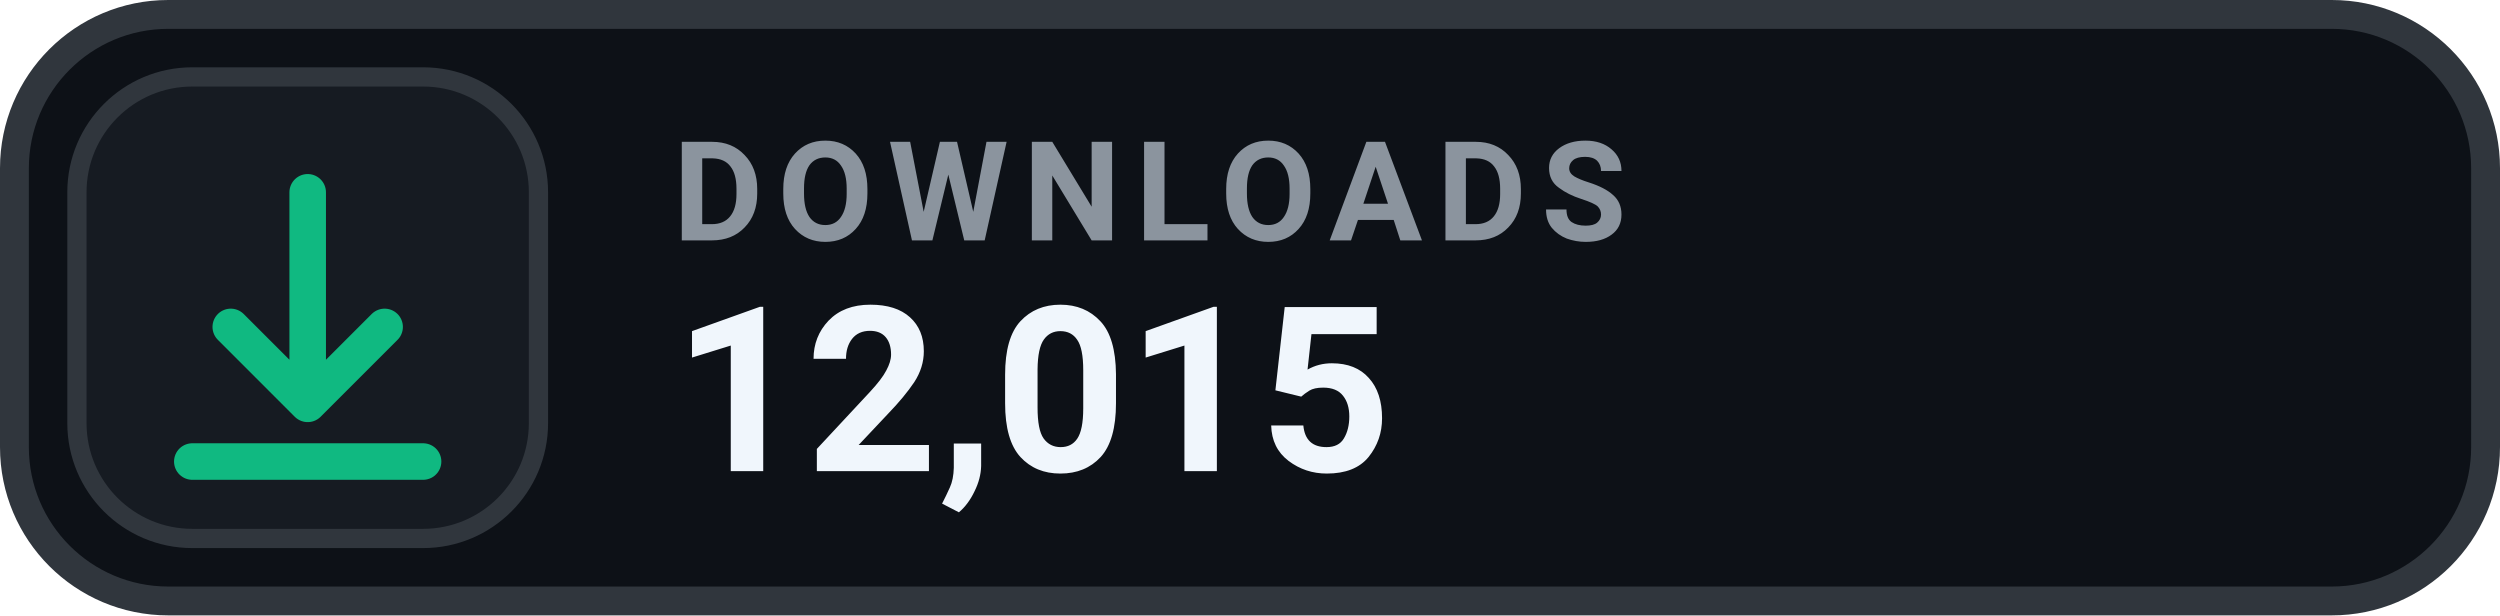
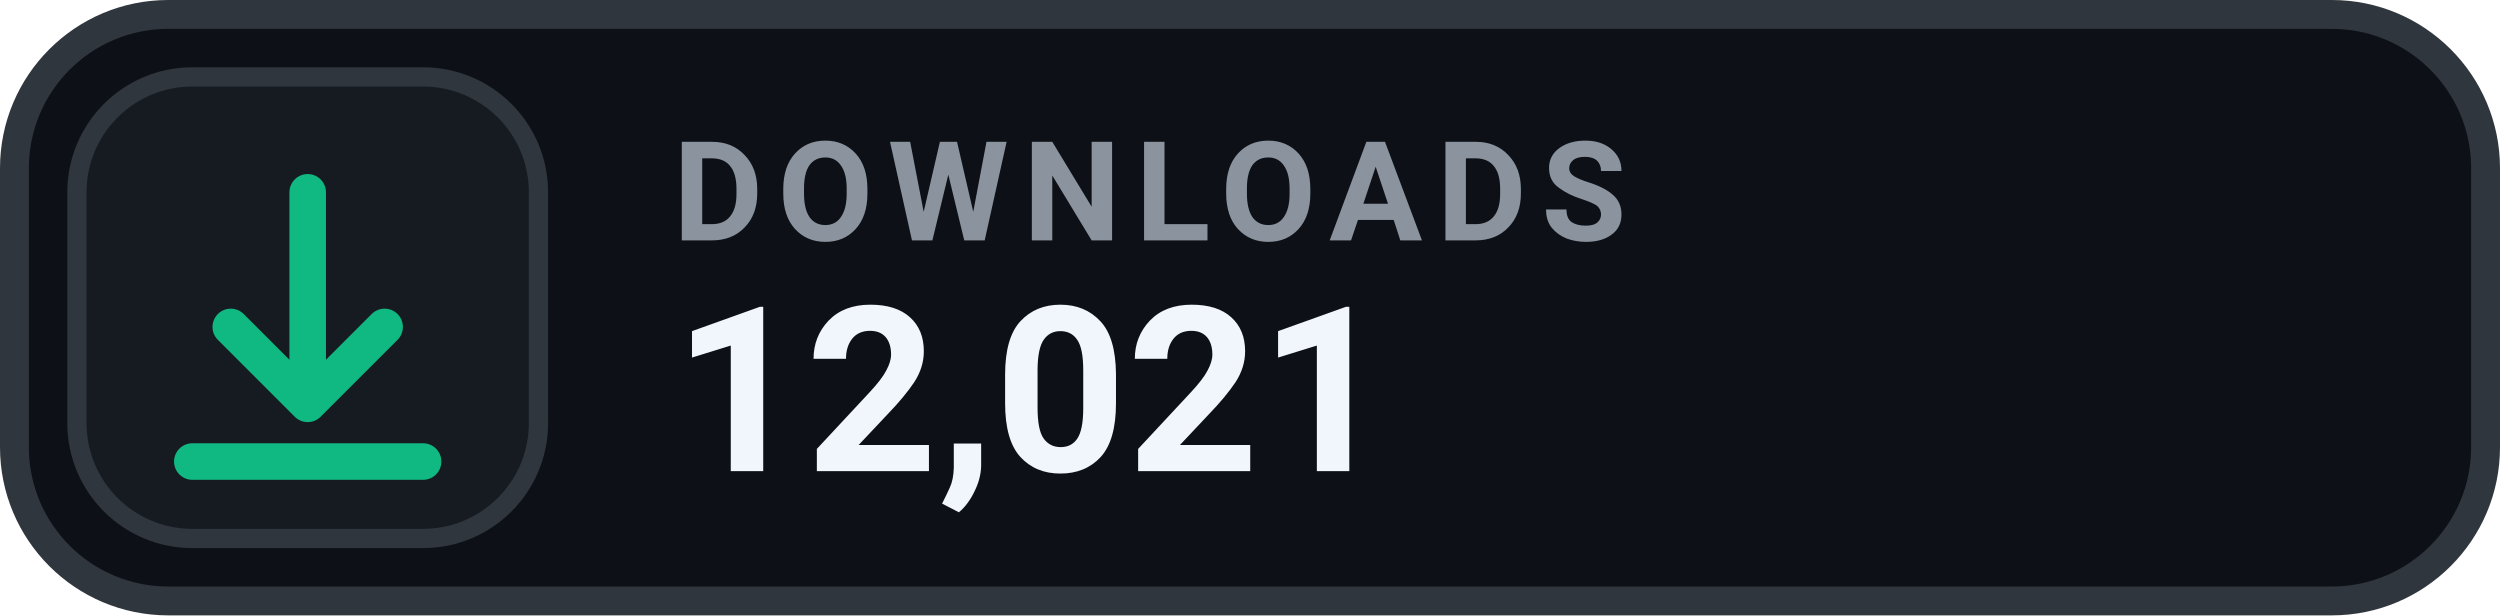
- <svg xmlns="http://www.w3.org/2000/svg" width="130" height="32" viewBox="0 0 130 32" role="img" aria-label="DOWNLOADS 12,015">
+ <svg xmlns="http://www.w3.org/2000/svg" width="130" height="32" viewBox="0 0 130 32" role="img" aria-label="DOWNLOADS 12,021">
  <rect x=".75" y=".75" width="128.5" height="30.5" rx="8" fill="#0D1117" stroke="#30363D" stroke-width="1.5" />
  <rect x="4" y="4" width="24" height="24" rx="6" fill="#161B22" stroke="#30363D" stroke-width="1" />
  <g transform="translate(16 16)" style="color:#10B981;">
    <path d="M0 -6 v11 m0 0 l4 -4 m-4 4 l-4 -4 M-6 8 h12" fill="none" stroke="currentColor" stroke-width="1.9" stroke-linecap="round" stroke-linejoin="round" />
  </g>
  <text x="35" y="12.5" fill="#8B949E" font-family="-apple-system,BlinkMacSystemFont,'Segoe UI',Roboto,Helvetica,Arial,sans-serif" font-size="7.2" font-weight="700" letter-spacing=".75">DOWNLOADS</text>
-   <text x="35" y="24.5" fill="#F0F6FC" font-family="-apple-system,BlinkMacSystemFont,'Segoe UI',Roboto,Helvetica,Arial,sans-serif" font-size="12" font-weight="700">12,015</text>
+   <text x="35" y="24.5" fill="#F0F6FC" font-family="-apple-system,BlinkMacSystemFont,'Segoe UI',Roboto,Helvetica,Arial,sans-serif" font-size="12" font-weight="700">12,021</text>
</svg>
